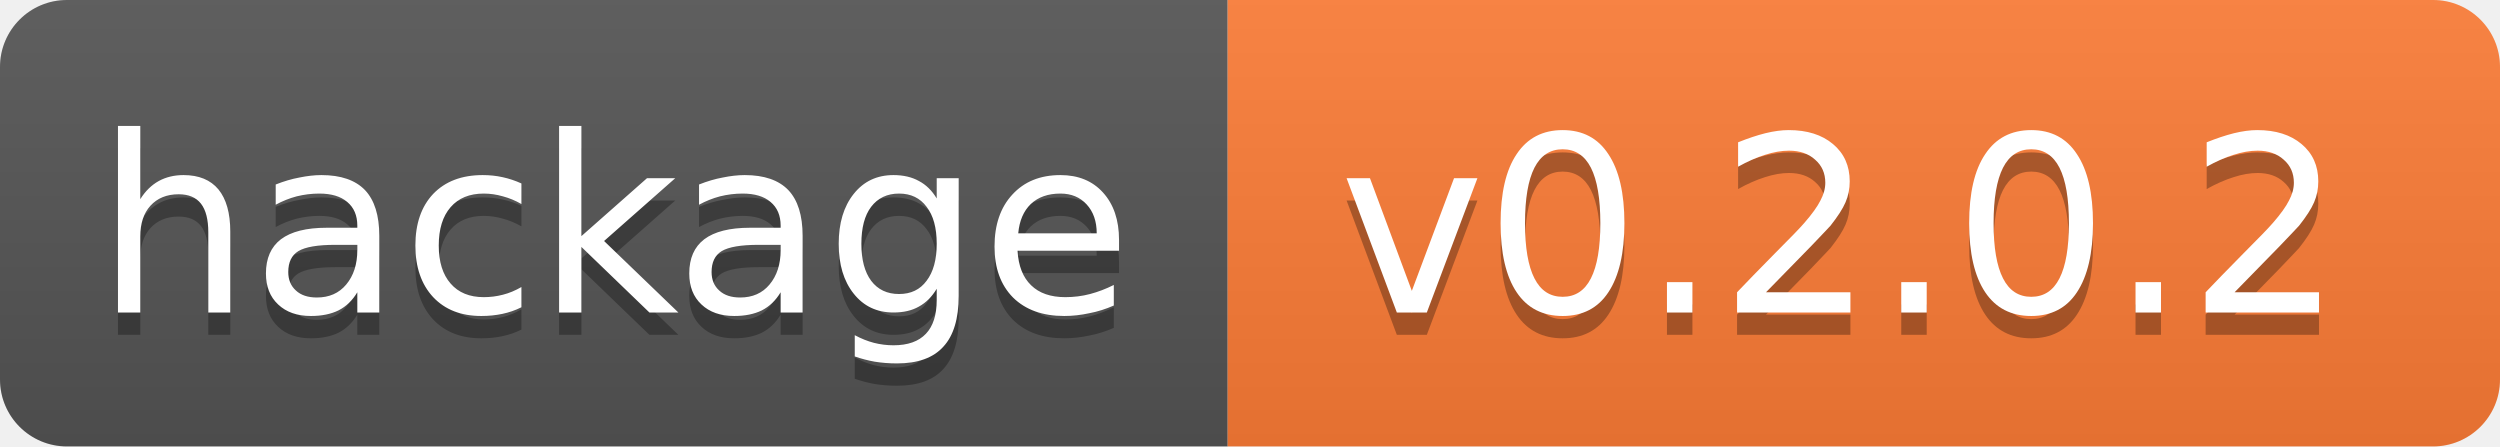
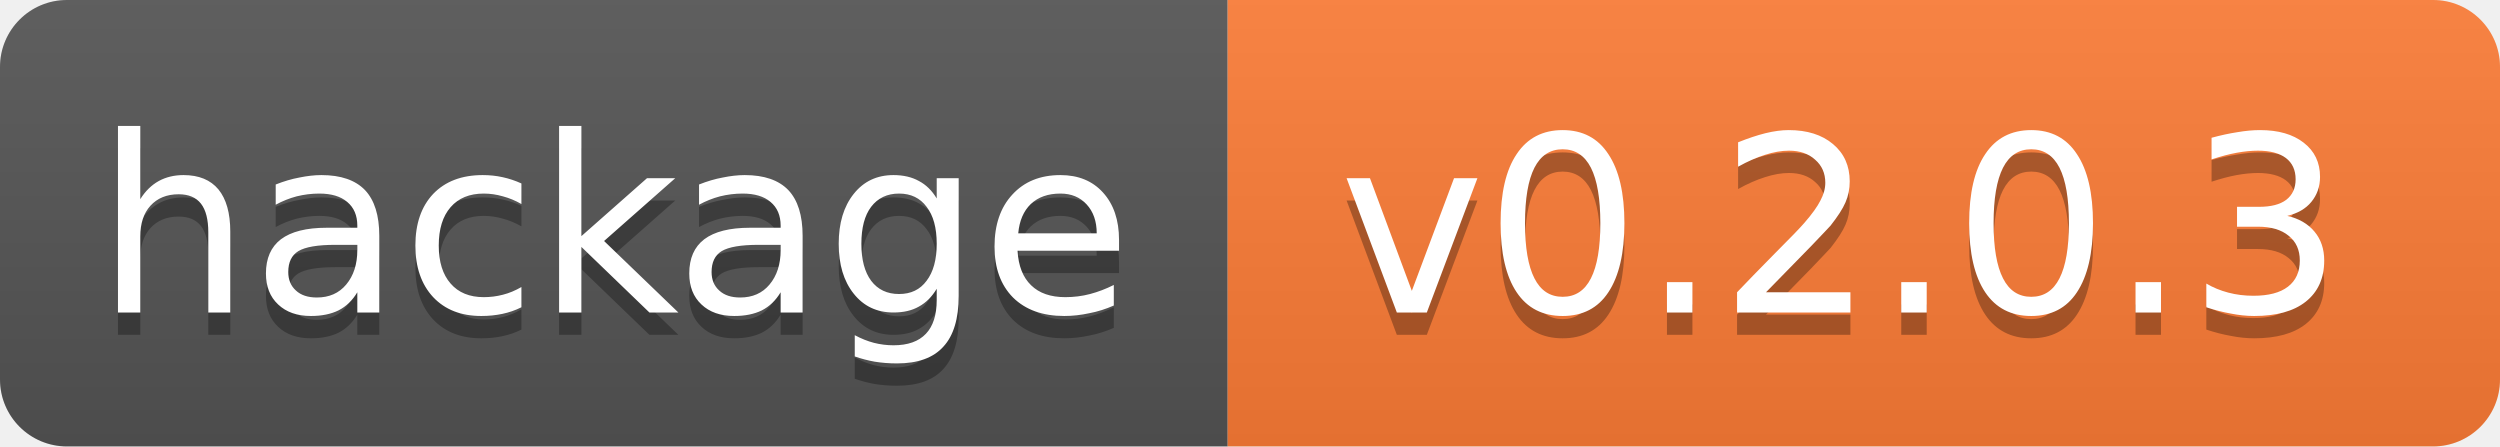
<svg xmlns="http://www.w3.org/2000/svg" width="112" height="20">
  <linearGradient id="b" x2="0" y2="100%">
    <stop offset="0" stop-color="#bbb" stop-opacity=".1" />
    <stop offset="1" stop-opacity=".1" />
  </linearGradient>
  <clipPath id="a">
    <rect width="112" height="20" rx="3" fill="#fff" />
  </clipPath>
  <g clip-path="url(#a)">
    <path fill="#555" d="M0 0h55v20H0z" />
    <path fill="#fe7d37" d="M55 0h57v20H55z" />
    <path fill="url(#b)" d="M0 0h112v20H0z" />
  </g>
  <g fill="#fff" text-anchor="middle" font-family="DejaVu Sans,Verdana,Geneva,sans-serif" font-size="11">
    <text x="27.5" y="15" fill="#010101" fill-opacity=".3">hackage</text>
    <text x="27.5" y="14">hackage</text>
-     <text x="82.5" y="15" fill="#010101" fill-opacity=".3">v0.2.0.2</text>
-     <text x="82.5" y="14">v0.2.0.2</text>
+     <text x="82.5" y="15" fill="#010101" fill-opacity=".3">v0.2.0.3</text>
+     <text x="82.5" y="14">v0.2.0.3</text>
  </g>
</svg>
